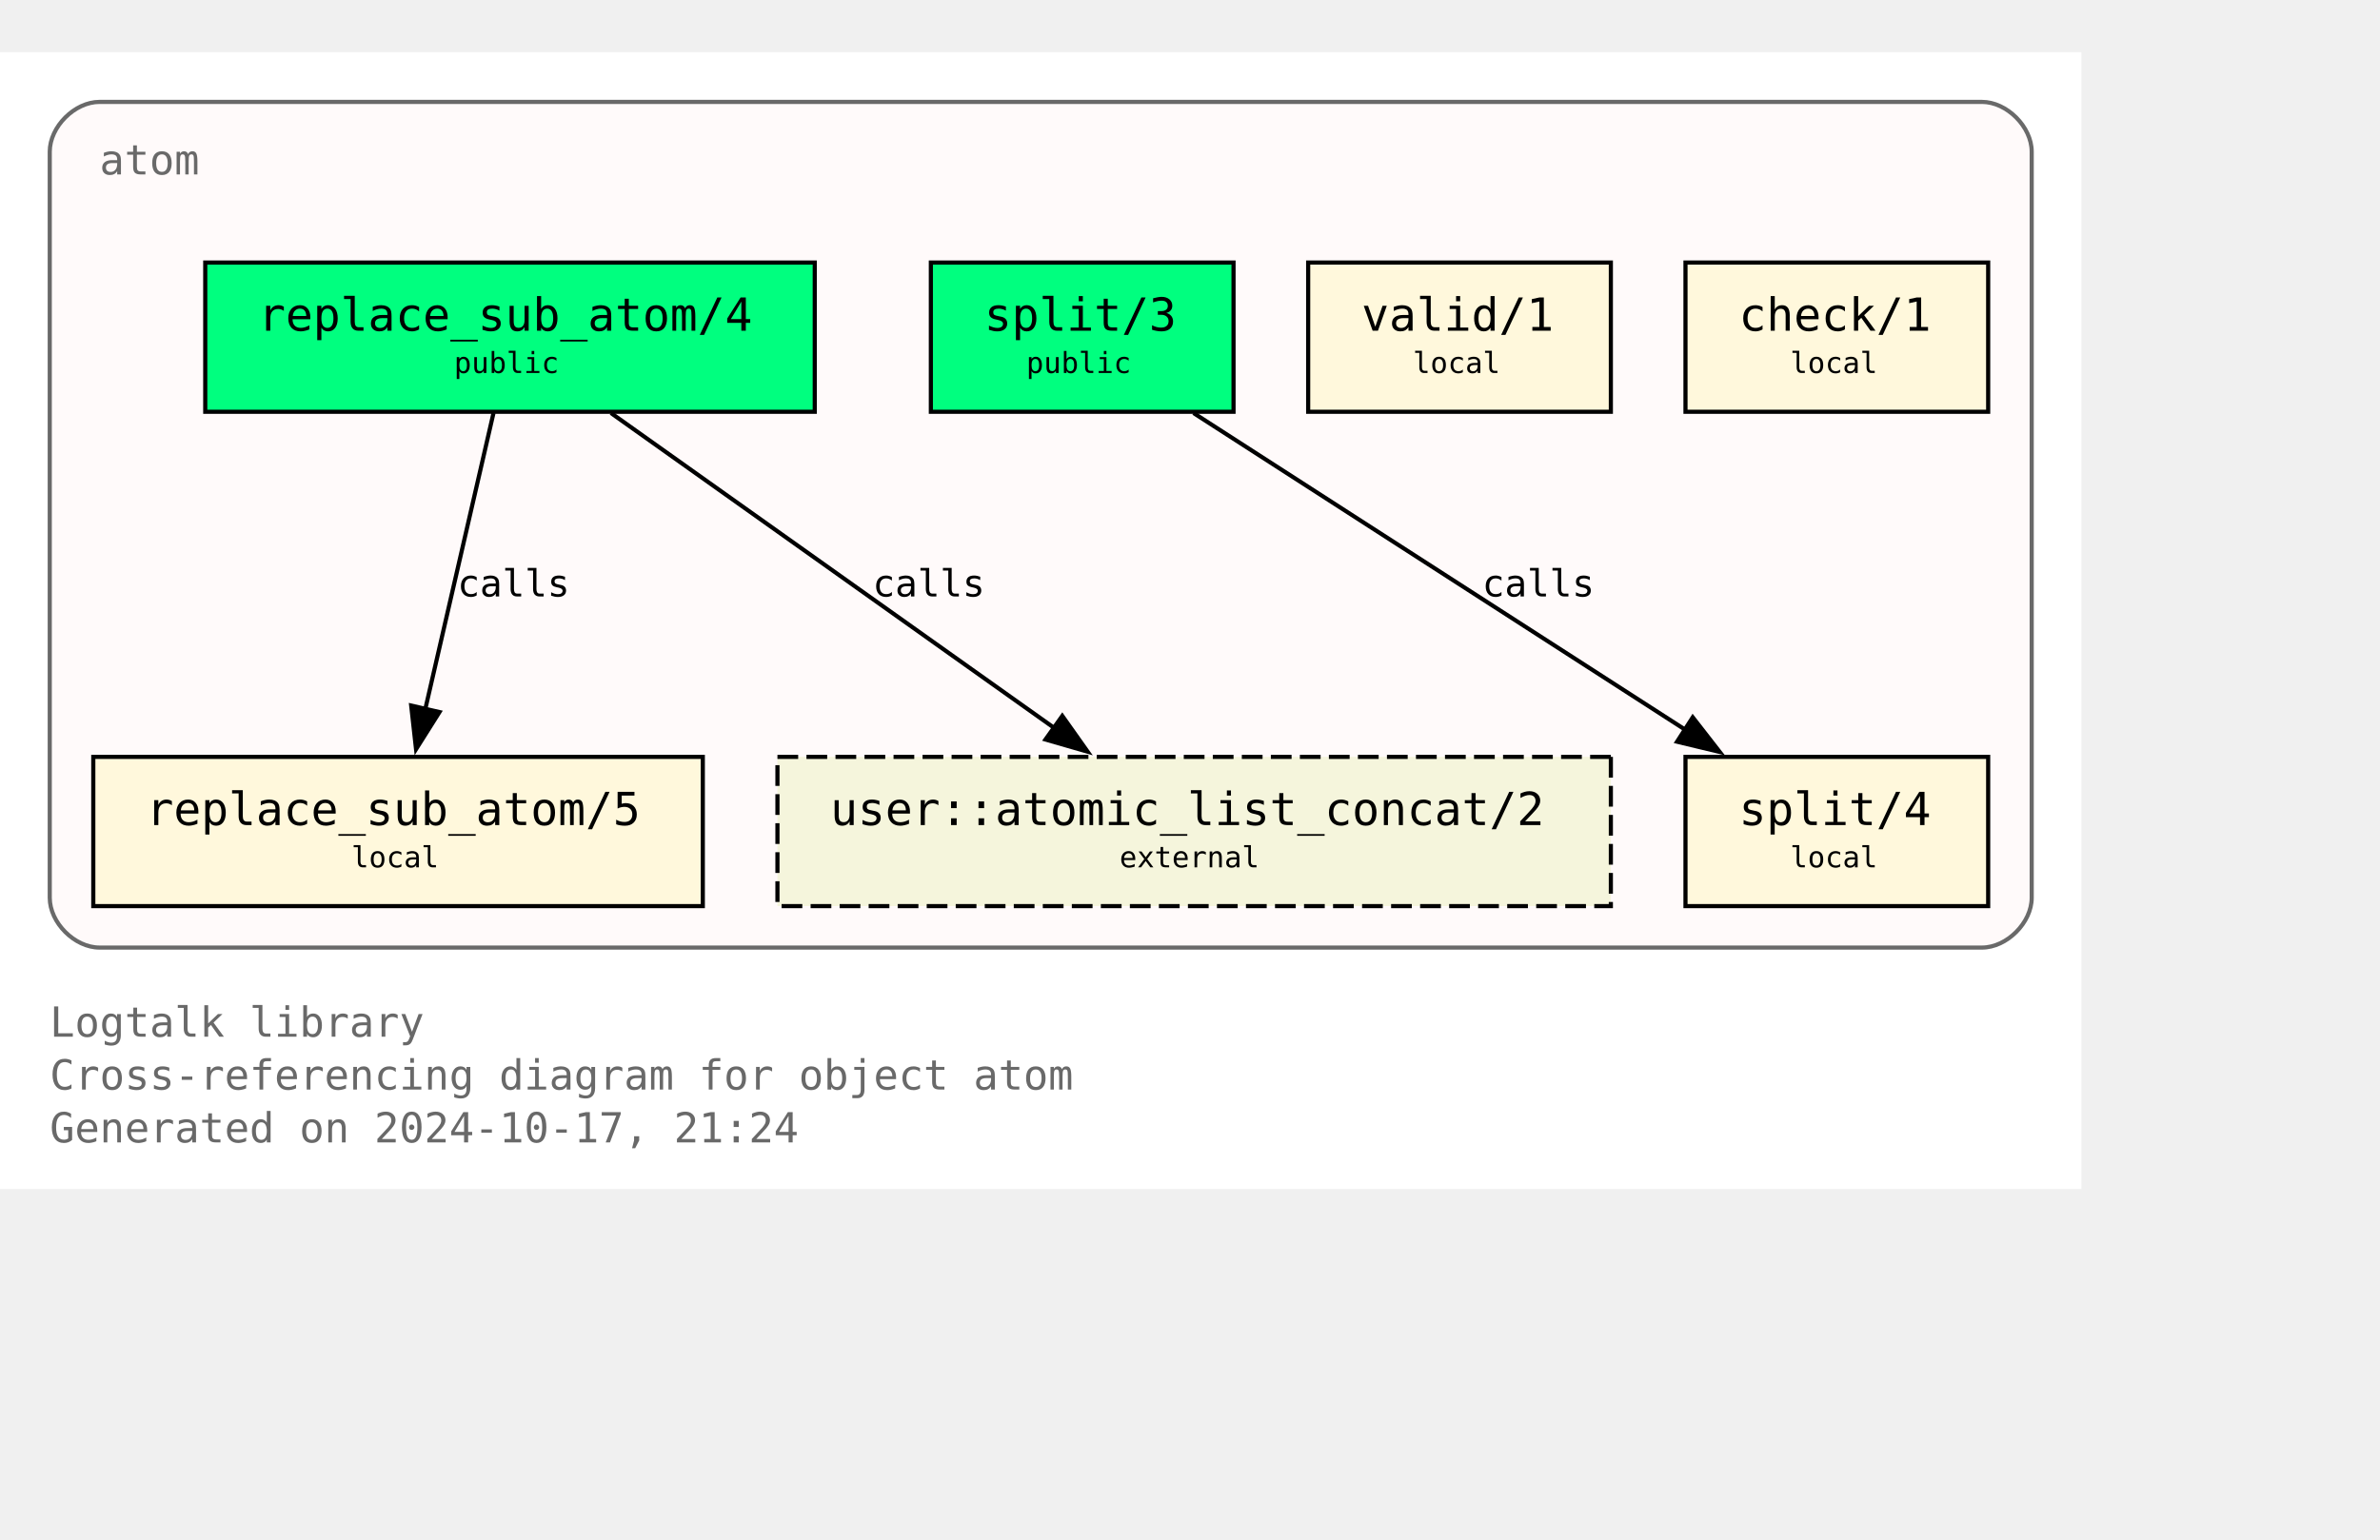
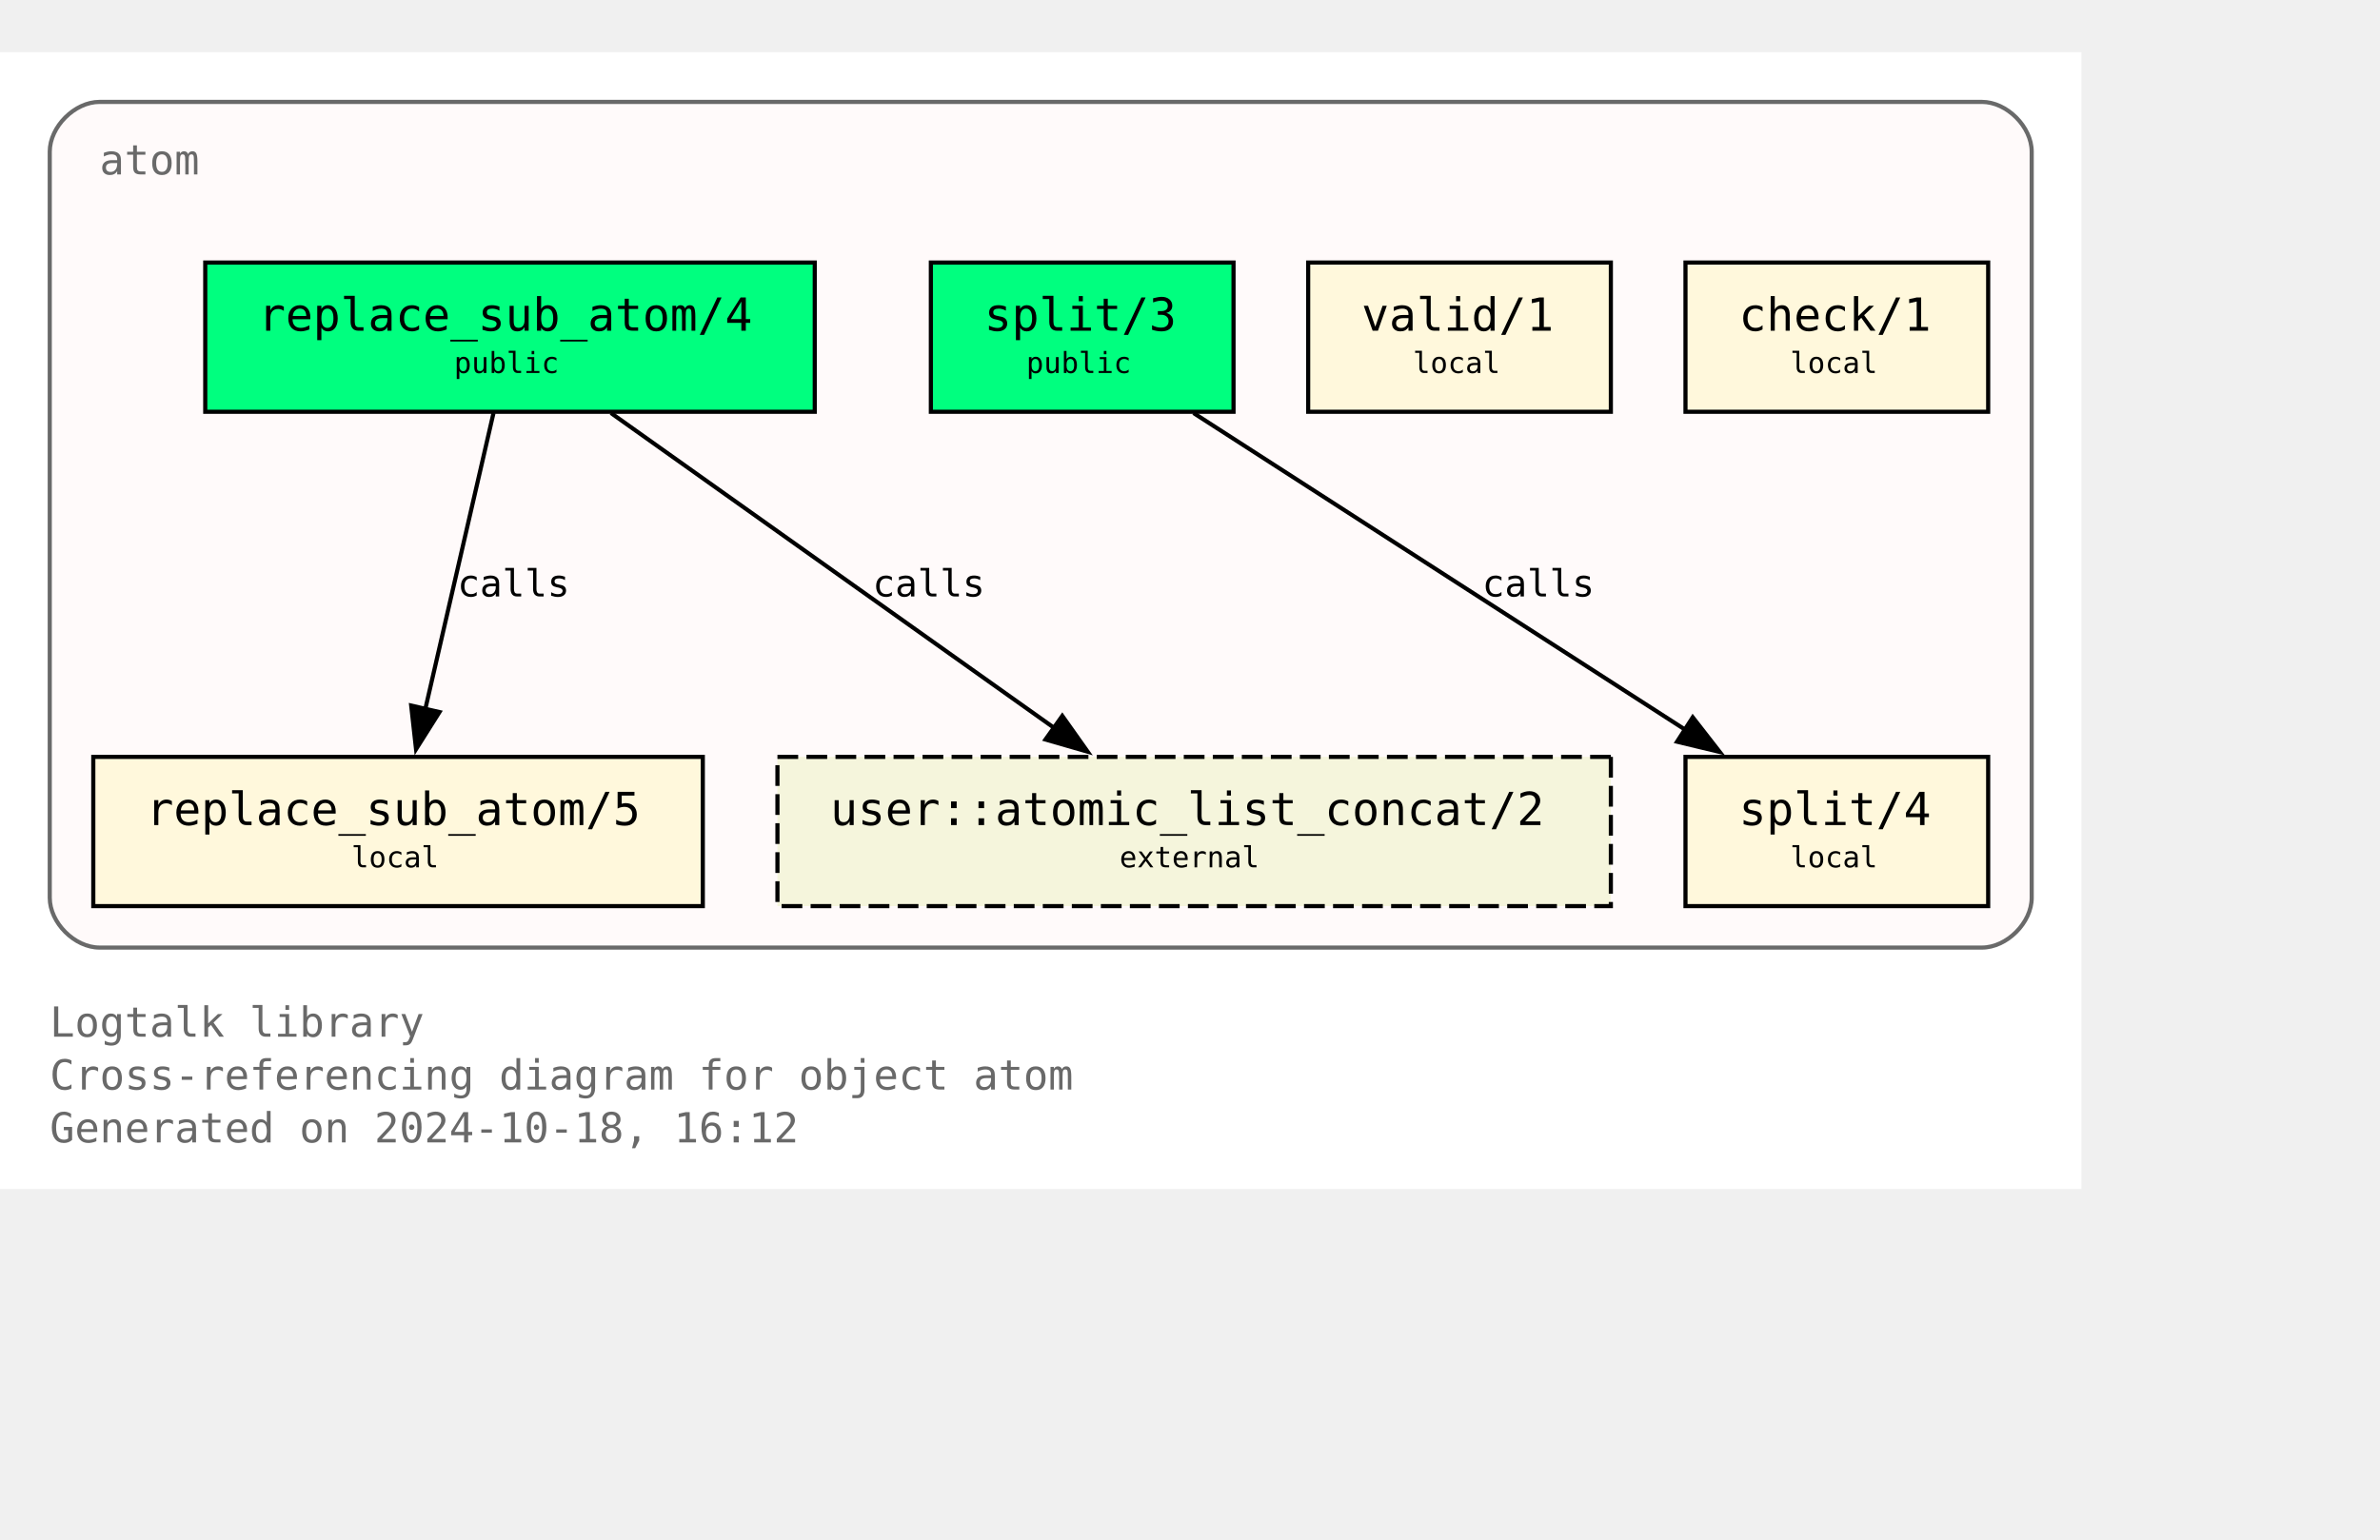
<svg xmlns="http://www.w3.org/2000/svg" xmlns:xlink="http://www.w3.org/1999/xlink" width="646pt" height="418pt" viewBox="72.00 72.00 574.00 346.25">
  <g id="graph0" class="graph" transform="scale(1 1) rotate(0) translate(76 342.25)">
    <polygon fill="white" stroke="none" points="-4,4 -4,-270.25 498,-270.25 498,4 -4,4" />
    <text text-anchor="start" x="8" y="-32.75" font-family="Monospace" font-size="10.00" fill="dimgray">Logtalk library</text>
    <text text-anchor="start" x="8" y="-20" font-family="Monospace" font-size="10.00" fill="dimgray">Cross-referencing diagram for object atom</text>
-     <text text-anchor="start" x="8" y="-7.25" font-family="Monospace" font-size="10.00" fill="dimgray">Generated on 2024-10-17, 21:24</text>
+     <text text-anchor="start" x="8" y="-7.25" font-family="Monospace" font-size="10.00" fill="dimgray">Generated on 2024-10-18, 16:12</text>
    <g id="clust1" class="cluster">
      <g id="a_clust1">
        <a xlink:title="atom">
          <path fill="snow" stroke="dimgray" d="M20,-54.25C20,-54.25 474,-54.25 474,-54.25 480,-54.25 486,-60.25 486,-66.25 486,-66.25 486,-246.25 486,-246.25 486,-252.25 480,-258.25 474,-258.25 474,-258.25 20,-258.25 20,-258.25 14,-258.25 8,-252.25 8,-246.25 8,-246.25 8,-66.25 8,-66.25 8,-60.25 14,-54.25 20,-54.25" />
          <g id="a_clust1_0">
-             <a xlink:href="https://github.com/LogtalkDotOrg/logtalk3/tree/5dc9631bcb9da6fabd1f9e9a7cf17339d8ffbf53/library/types/atom.lgt" xlink:title="https://github.com/LogtalkDotOrg/logtalk3/tree/5dc9631bcb9da6fabd1f9e9a7cf17339d8ffbf53/library/types/atom.lgt">
+             <a xlink:href="https://github.com/LogtalkDotOrg/logtalk3/tree/6bd932a6b0eeb5835f79f6ab305189ad6fac5556/library/types/atom.lgt" xlink:title="https://github.com/LogtalkDotOrg/logtalk3/tree/6bd932a6b0eeb5835f79f6ab305189ad6fac5556/library/types/atom.lgt">
              <text text-anchor="start" x="20" y="-240.75" font-family="Monospace" font-size="10.00" fill="dimgray">atom</text>
            </a>
          </g>
        </a>
      </g>
    </g>
    <g id="node1" class="node">
      <g id="a_node1">
-         <a xlink:href="https://github.com/LogtalkDotOrg/logtalk3/tree/5dc9631bcb9da6fabd1f9e9a7cf17339d8ffbf53/library/types/atom.lgt#L32" xlink:title="https://github.com/LogtalkDotOrg/logtalk3/tree/5dc9631bcb9da6fabd1f9e9a7cf17339d8ffbf53/library/types/atom.lgt#L32">
+         <a xlink:href="https://github.com/LogtalkDotOrg/logtalk3/tree/6bd932a6b0eeb5835f79f6ab305189ad6fac5556/library/types/atom.lgt#L32" xlink:title="https://github.com/LogtalkDotOrg/logtalk3/tree/6bd932a6b0eeb5835f79f6ab305189ad6fac5556/library/types/atom.lgt#L32">
          <polygon fill="springgreen" stroke="black" points="192.5,-219.5 45.5,-219.5 45.5,-183.5 192.5,-183.5 192.5,-219.5" />
          <text text-anchor="start" x="53.38" y="-204.07" font-family="Monospace" font-size="9.00"> </text>
          <text text-anchor="start" x="58.25" y="-203.05" font-family="Monospace" font-size="11.00">replace_sub_atom/4</text>
          <text text-anchor="start" x="179.38" y="-204.07" font-family="Monospace" font-size="9.00"> </text>
          <text text-anchor="start" x="53.38" y="-191.95" font-family="Monospace" font-size="9.00"> </text>
          <text text-anchor="start" x="105.5" y="-192.85" font-family="Monospace" font-size="7.00">public</text>
          <text text-anchor="start" x="179.38" y="-191.95" font-family="Monospace" font-size="9.00"> </text>
        </a>
      </g>
    </g>
    <g id="node4" class="node">
      <g id="a_node4">
-         <a xlink:href="https://github.com/LogtalkDotOrg/logtalk3/tree/5dc9631bcb9da6fabd1f9e9a7cf17339d8ffbf53/library/types/atom.lgt#L58" xlink:title="https://github.com/LogtalkDotOrg/logtalk3/tree/5dc9631bcb9da6fabd1f9e9a7cf17339d8ffbf53/library/types/atom.lgt#L58">
+         <a xlink:href="https://github.com/LogtalkDotOrg/logtalk3/tree/6bd932a6b0eeb5835f79f6ab305189ad6fac5556/library/types/atom.lgt#L58" xlink:title="https://github.com/LogtalkDotOrg/logtalk3/tree/6bd932a6b0eeb5835f79f6ab305189ad6fac5556/library/types/atom.lgt#L58">
          <polygon fill="cornsilk" stroke="black" points="165.5,-100.25 18.5,-100.25 18.5,-64.25 165.5,-64.25 165.5,-100.25" />
          <text text-anchor="start" x="26.38" y="-84.83" font-family="Monospace" font-size="9.00"> </text>
          <text text-anchor="start" x="31.25" y="-83.8" font-family="Monospace" font-size="11.00">replace_sub_atom/5</text>
          <text text-anchor="start" x="152.38" y="-84.83" font-family="Monospace" font-size="9.00"> </text>
          <text text-anchor="start" x="26.38" y="-72.7" font-family="Monospace" font-size="9.00"> </text>
          <text text-anchor="start" x="80.75" y="-73.6" font-family="Monospace" font-size="7.00">local</text>
          <text text-anchor="start" x="152.38" y="-72.7" font-family="Monospace" font-size="9.00"> </text>
        </a>
      </g>
    </g>
    <g id="edge1" class="edge">
      <g id="a_edge1">
-         <a xlink:href="https://github.com/LogtalkDotOrg/logtalk3/tree/5dc9631bcb9da6fabd1f9e9a7cf17339d8ffbf53/library/types/atom.lgt#L50" xlink:title="calls">
+         <a xlink:href="https://github.com/LogtalkDotOrg/logtalk3/tree/6bd932a6b0eeb5835f79f6ab305189ad6fac5556/library/types/atom.lgt#L50" xlink:title="calls">
          <path fill="none" stroke="black" d="M115.02,-183.2C110.69,-164.41 103.71,-134.09 98.57,-111.77" />
          <polygon fill="black" stroke="black" points="101.99,-111.06 96.34,-102.1 95.17,-112.63 101.99,-111.06" />
        </a>
      </g>
      <g id="a_edge1-label">
-         <a xlink:href="https://github.com/LogtalkDotOrg/logtalk3/tree/5dc9631bcb9da6fabd1f9e9a7cf17339d8ffbf53/library/types/atom.lgt#L50" xlink:title="https://github.com/LogtalkDotOrg/logtalk3/tree/5dc9631bcb9da6fabd1f9e9a7cf17339d8ffbf53/library/types/atom.lgt#L50">
+         <a xlink:href="https://github.com/LogtalkDotOrg/logtalk3/tree/6bd932a6b0eeb5835f79f6ab305189ad6fac5556/library/types/atom.lgt#L50" xlink:title="https://github.com/LogtalkDotOrg/logtalk3/tree/6bd932a6b0eeb5835f79f6ab305189ad6fac5556/library/types/atom.lgt#L50">
          <text text-anchor="start" x="106.31" y="-138.95" font-family="Monospace" font-size="9.00">calls</text>
        </a>
      </g>
    </g>
    <g id="node7" class="node">
      <polygon fill="beige" stroke="black" stroke-dasharray="5,2" points="384.5,-100.25 183.5,-100.25 183.5,-64.25 384.5,-64.25 384.5,-100.25" />
      <text text-anchor="start" x="191.38" y="-84.83" font-family="Monospace" font-size="9.00"> </text>
      <text text-anchor="start" x="196.25" y="-83.8" font-family="Monospace" font-size="11.00">user::atomic_list_concat/2</text>
      <text text-anchor="start" x="371.38" y="-84.83" font-family="Monospace" font-size="9.00"> </text>
      <text text-anchor="start" x="191.38" y="-72.7" font-family="Monospace" font-size="9.00"> </text>
      <text text-anchor="start" x="266" y="-73.6" font-family="Monospace" font-size="7.00">external</text>
      <text text-anchor="start" x="371.38" y="-72.7" font-family="Monospace" font-size="9.00"> </text>
    </g>
    <g id="edge3" class="edge">
      <g id="a_edge3">
-         <a xlink:href="https://github.com/LogtalkDotOrg/logtalk3/tree/5dc9631bcb9da6fabd1f9e9a7cf17339d8ffbf53/library/types/atom.lgt#L50" xlink:title="calls">
+         <a xlink:href="https://github.com/LogtalkDotOrg/logtalk3/tree/6bd932a6b0eeb5835f79f6ab305189ad6fac5556/library/types/atom.lgt#L50" xlink:title="calls">
          <path fill="none" stroke="black" d="M143.35,-183.2C171.62,-163.11 218.43,-129.85 250.21,-107.26" />
          <polygon fill="black" stroke="black" points="252.2,-110.14 258.32,-101.5 248.14,-104.44 252.2,-110.14" />
        </a>
      </g>
      <g id="a_edge3-label">
-         <a xlink:href="https://github.com/LogtalkDotOrg/logtalk3/tree/5dc9631bcb9da6fabd1f9e9a7cf17339d8ffbf53/library/types/atom.lgt#L50" xlink:title="https://github.com/LogtalkDotOrg/logtalk3/tree/5dc9631bcb9da6fabd1f9e9a7cf17339d8ffbf53/library/types/atom.lgt#L50">
+         <a xlink:href="https://github.com/LogtalkDotOrg/logtalk3/tree/6bd932a6b0eeb5835f79f6ab305189ad6fac5556/library/types/atom.lgt#L50" xlink:title="https://github.com/LogtalkDotOrg/logtalk3/tree/6bd932a6b0eeb5835f79f6ab305189ad6fac5556/library/types/atom.lgt#L50">
          <text text-anchor="start" x="206.45" y="-138.95" font-family="Monospace" font-size="9.00">calls</text>
        </a>
      </g>
    </g>
    <g id="node2" class="node">
      <g id="a_node2">
-         <a xlink:href="https://github.com/LogtalkDotOrg/logtalk3/tree/5dc9631bcb9da6fabd1f9e9a7cf17339d8ffbf53/library/types/atom.lgt#L39" xlink:title="https://github.com/LogtalkDotOrg/logtalk3/tree/5dc9631bcb9da6fabd1f9e9a7cf17339d8ffbf53/library/types/atom.lgt#L39">
+         <a xlink:href="https://github.com/LogtalkDotOrg/logtalk3/tree/6bd932a6b0eeb5835f79f6ab305189ad6fac5556/library/types/atom.lgt#L39" xlink:title="https://github.com/LogtalkDotOrg/logtalk3/tree/6bd932a6b0eeb5835f79f6ab305189ad6fac5556/library/types/atom.lgt#L39">
          <polygon fill="springgreen" stroke="black" points="293.5,-219.5 220.5,-219.5 220.5,-183.5 293.5,-183.5 293.5,-219.5" />
          <text text-anchor="start" x="228.38" y="-204.07" font-family="Monospace" font-size="9.00"> </text>
          <text text-anchor="start" x="233.38" y="-203.05" font-family="Monospace" font-size="11.00">split/3</text>
          <text text-anchor="start" x="280.38" y="-204.07" font-family="Monospace" font-size="9.00"> </text>
          <text text-anchor="start" x="228.38" y="-191.95" font-family="Monospace" font-size="9.00"> </text>
          <text text-anchor="start" x="243.5" y="-192.85" font-family="Monospace" font-size="7.00">public</text>
          <text text-anchor="start" x="280.38" y="-191.95" font-family="Monospace" font-size="9.00"> </text>
        </a>
      </g>
    </g>
    <g id="node5" class="node">
      <g id="a_node5">
-         <a xlink:href="https://github.com/LogtalkDotOrg/logtalk3/tree/5dc9631bcb9da6fabd1f9e9a7cf17339d8ffbf53/library/types/atom.lgt#L76" xlink:title="https://github.com/LogtalkDotOrg/logtalk3/tree/5dc9631bcb9da6fabd1f9e9a7cf17339d8ffbf53/library/types/atom.lgt#L76">
+         <a xlink:href="https://github.com/LogtalkDotOrg/logtalk3/tree/6bd932a6b0eeb5835f79f6ab305189ad6fac5556/library/types/atom.lgt#L76" xlink:title="https://github.com/LogtalkDotOrg/logtalk3/tree/6bd932a6b0eeb5835f79f6ab305189ad6fac5556/library/types/atom.lgt#L76">
          <polygon fill="cornsilk" stroke="black" points="475.5,-100.25 402.5,-100.25 402.5,-64.25 475.5,-64.25 475.5,-100.25" />
          <text text-anchor="start" x="410.38" y="-84.83" font-family="Monospace" font-size="9.00"> </text>
          <text text-anchor="start" x="415.38" y="-83.8" font-family="Monospace" font-size="11.00">split/4</text>
          <text text-anchor="start" x="462.38" y="-84.83" font-family="Monospace" font-size="9.00"> </text>
          <text text-anchor="start" x="410.38" y="-72.7" font-family="Monospace" font-size="9.00"> </text>
          <text text-anchor="start" x="427.75" y="-73.6" font-family="Monospace" font-size="7.00">local</text>
          <text text-anchor="start" x="462.38" y="-72.7" font-family="Monospace" font-size="9.00"> </text>
        </a>
      </g>
    </g>
    <g id="edge2" class="edge">
      <g id="a_edge2">
-         <a xlink:href="https://github.com/LogtalkDotOrg/logtalk3/tree/5dc9631bcb9da6fabd1f9e9a7cf17339d8ffbf53/library/types/atom.lgt#L69" xlink:title="calls">
+         <a xlink:href="https://github.com/LogtalkDotOrg/logtalk3/tree/6bd932a6b0eeb5835f79f6ab305189ad6fac5556/library/types/atom.lgt#L69" xlink:title="calls">
          <path fill="none" stroke="black" d="M283.85,-183.2C315.31,-162.94 367.56,-129.27 402.63,-106.68" />
          <polygon fill="black" stroke="black" points="404.25,-109.8 410.76,-101.44 400.46,-103.91 404.25,-109.8" />
        </a>
      </g>
      <g id="a_edge2-label">
-         <a xlink:href="https://github.com/LogtalkDotOrg/logtalk3/tree/5dc9631bcb9da6fabd1f9e9a7cf17339d8ffbf53/library/types/atom.lgt#L69" xlink:title="https://github.com/LogtalkDotOrg/logtalk3/tree/5dc9631bcb9da6fabd1f9e9a7cf17339d8ffbf53/library/types/atom.lgt#L69">
+         <a xlink:href="https://github.com/LogtalkDotOrg/logtalk3/tree/6bd932a6b0eeb5835f79f6ab305189ad6fac5556/library/types/atom.lgt#L69" xlink:title="https://github.com/LogtalkDotOrg/logtalk3/tree/6bd932a6b0eeb5835f79f6ab305189ad6fac5556/library/types/atom.lgt#L69">
          <text text-anchor="start" x="353.46" y="-138.95" font-family="Monospace" font-size="9.00">calls</text>
        </a>
      </g>
    </g>
    <g id="node3" class="node">
      <g id="a_node3">
-         <a xlink:href="https://github.com/LogtalkDotOrg/logtalk3/tree/5dc9631bcb9da6fabd1f9e9a7cf17339d8ffbf53/library/types/atom.lgt#L87" xlink:title="https://github.com/LogtalkDotOrg/logtalk3/tree/5dc9631bcb9da6fabd1f9e9a7cf17339d8ffbf53/library/types/atom.lgt#L87">
+         <a xlink:href="https://github.com/LogtalkDotOrg/logtalk3/tree/6bd932a6b0eeb5835f79f6ab305189ad6fac5556/library/types/atom.lgt#L87" xlink:title="https://github.com/LogtalkDotOrg/logtalk3/tree/6bd932a6b0eeb5835f79f6ab305189ad6fac5556/library/types/atom.lgt#L87">
          <polygon fill="cornsilk" stroke="black" points="384.5,-219.5 311.5,-219.5 311.5,-183.5 384.5,-183.5 384.5,-219.5" />
          <text text-anchor="start" x="319.38" y="-204.07" font-family="Monospace" font-size="9.00"> </text>
          <text text-anchor="start" x="324.38" y="-203.05" font-family="Monospace" font-size="11.00">valid/1</text>
          <text text-anchor="start" x="371.38" y="-204.07" font-family="Monospace" font-size="9.00"> </text>
          <text text-anchor="start" x="319.38" y="-191.95" font-family="Monospace" font-size="9.00"> </text>
          <text text-anchor="start" x="336.75" y="-192.85" font-family="Monospace" font-size="7.00">local</text>
          <text text-anchor="start" x="371.38" y="-191.95" font-family="Monospace" font-size="9.00"> </text>
        </a>
      </g>
    </g>
    <g id="node6" class="node">
      <g id="a_node6">
-         <a xlink:href="https://github.com/LogtalkDotOrg/logtalk3/tree/5dc9631bcb9da6fabd1f9e9a7cf17339d8ffbf53/library/types/atom.lgt#L90" xlink:title="https://github.com/LogtalkDotOrg/logtalk3/tree/5dc9631bcb9da6fabd1f9e9a7cf17339d8ffbf53/library/types/atom.lgt#L90">
+         <a xlink:href="https://github.com/LogtalkDotOrg/logtalk3/tree/6bd932a6b0eeb5835f79f6ab305189ad6fac5556/library/types/atom.lgt#L90" xlink:title="https://github.com/LogtalkDotOrg/logtalk3/tree/6bd932a6b0eeb5835f79f6ab305189ad6fac5556/library/types/atom.lgt#L90">
          <polygon fill="cornsilk" stroke="black" points="475.5,-219.5 402.5,-219.5 402.5,-183.5 475.5,-183.5 475.5,-219.5" />
          <text text-anchor="start" x="410.38" y="-204.07" font-family="Monospace" font-size="9.00"> </text>
          <text text-anchor="start" x="415.38" y="-203.05" font-family="Monospace" font-size="11.00">check/1</text>
          <text text-anchor="start" x="462.38" y="-204.07" font-family="Monospace" font-size="9.00"> </text>
          <text text-anchor="start" x="410.38" y="-191.95" font-family="Monospace" font-size="9.00"> </text>
          <text text-anchor="start" x="427.75" y="-192.85" font-family="Monospace" font-size="7.00">local</text>
          <text text-anchor="start" x="462.38" y="-191.95" font-family="Monospace" font-size="9.00"> </text>
        </a>
      </g>
    </g>
  </g>
</svg>
